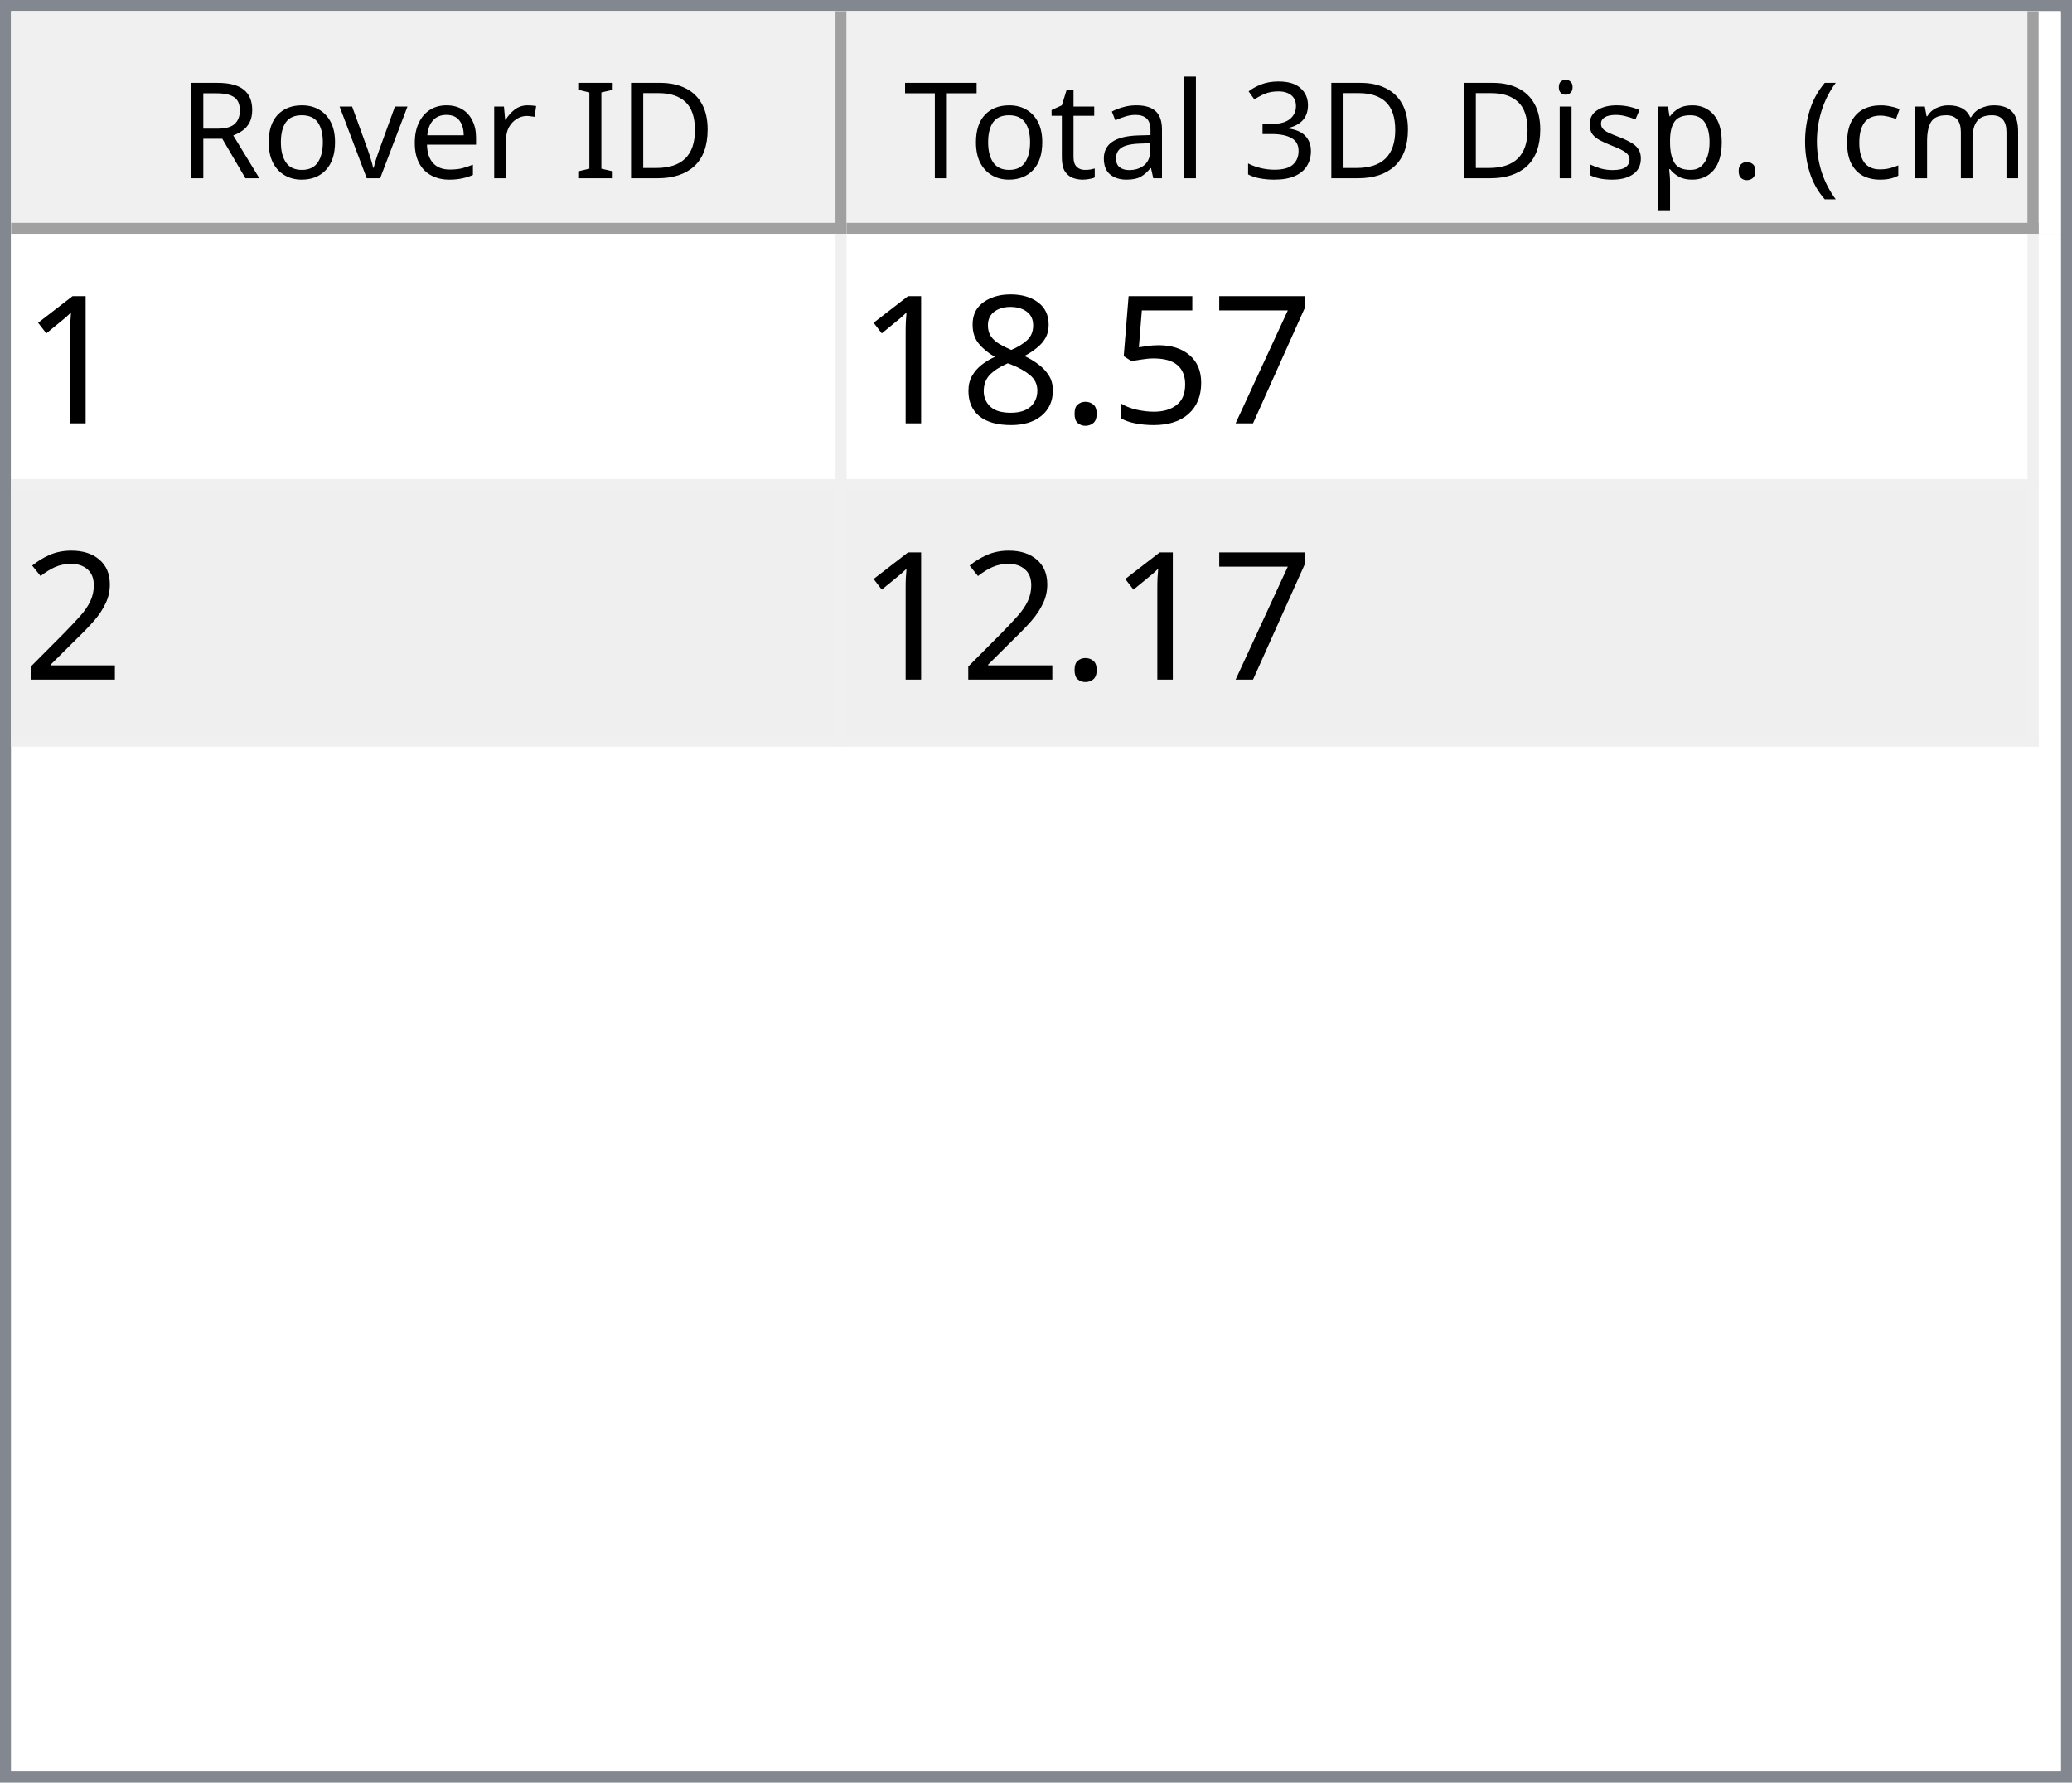
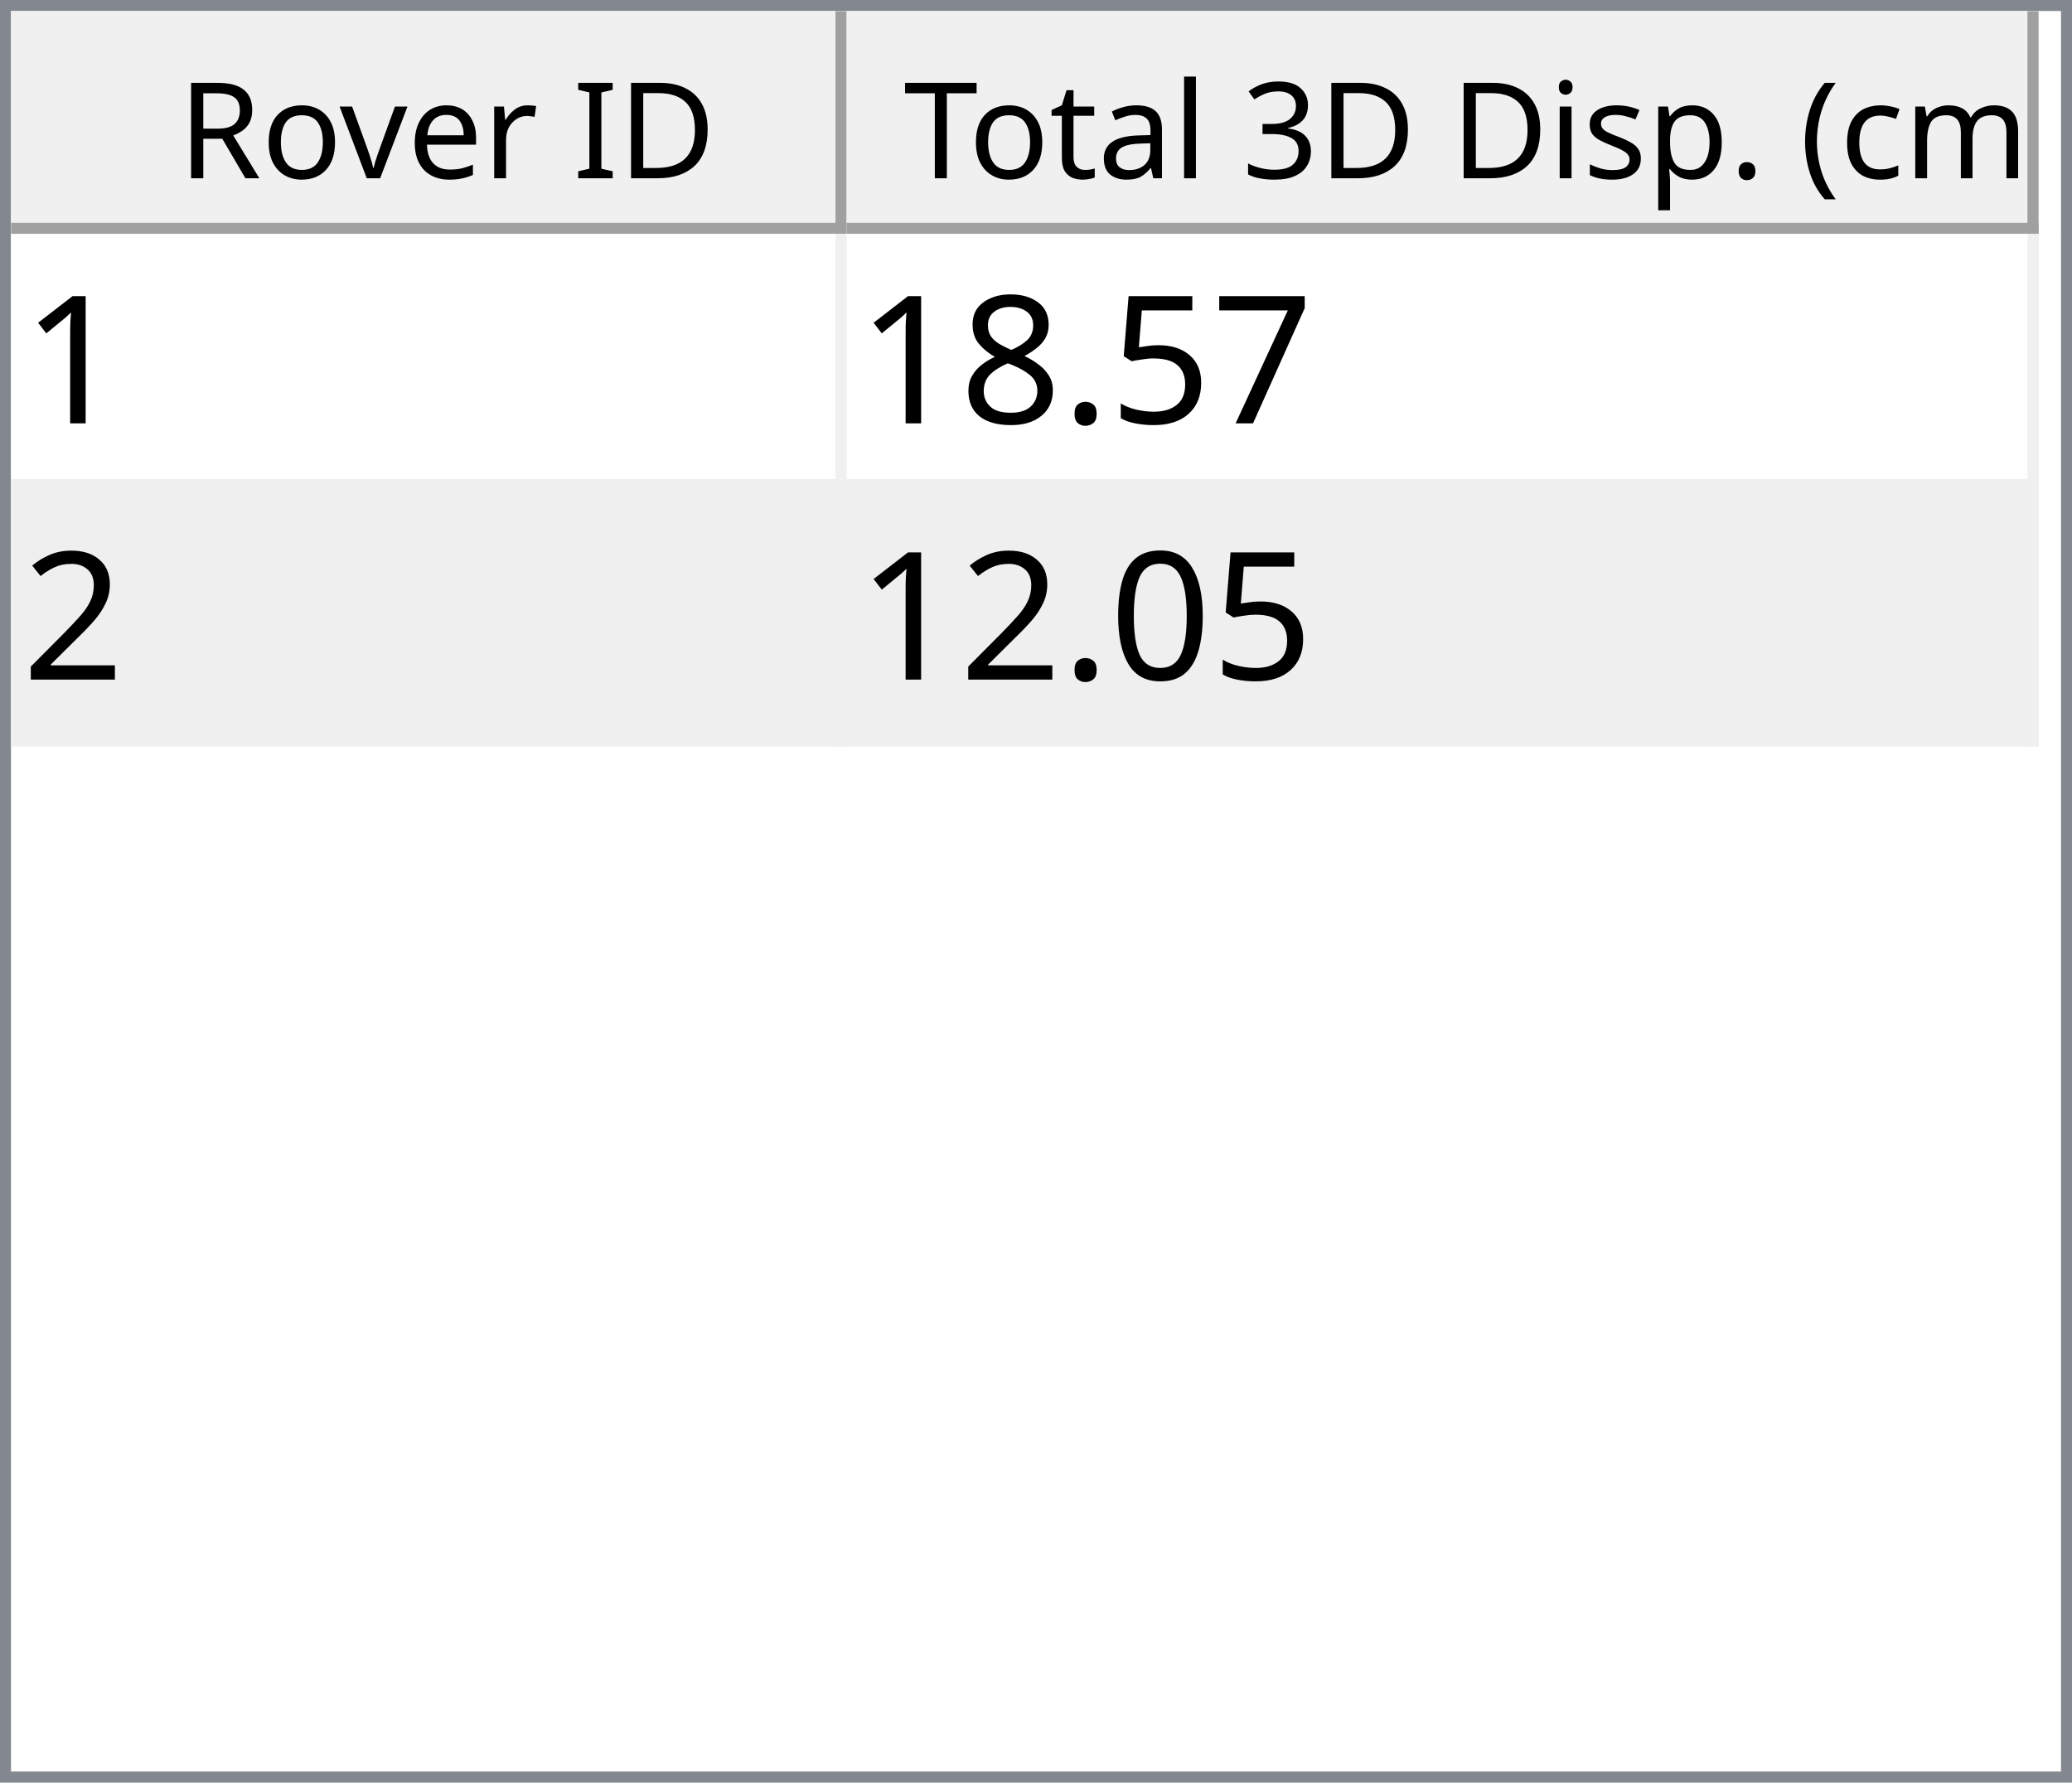
<svg xmlns="http://www.w3.org/2000/svg" style="fill-opacity:1; color-rendering:auto; color-interpolation:auto; text-rendering:auto; stroke:black; stroke-linecap:square; stroke-miterlimit:10; shape-rendering:auto; stroke-opacity:1; fill:black; stroke-dasharray:none; font-weight:normal; stroke-width:1; font-family:'Dialog'; font-style:normal; stroke-linejoin:miter; font-size:12px; stroke-dashoffset:0; image-rendering:auto;" width="186" height="160">
  <defs id="genericDefs" />
  <g>
    <defs id="defs1">
      <clipPath clipPathUnits="userSpaceOnUse" id="clipPath1">
        <path d="M0 0 L186 0 L186 160 L0 160 L0 0 Z" />
      </clipPath>
      <clipPath clipPathUnits="userSpaceOnUse" id="clipPath2">
        <path d="M0 0 L0 160 L186 160 L186 0 Z" />
      </clipPath>
      <clipPath clipPathUnits="userSpaceOnUse" id="clipPath3">
        <path d="M0 0 L0 20 L184 20 L184 0 Z" />
      </clipPath>
      <clipPath clipPathUnits="userSpaceOnUse" id="clipPath4">
        <path d="M0 0 L0 20 L75 20 L75 0 Z" />
      </clipPath>
      <clipPath clipPathUnits="userSpaceOnUse" id="clipPath5">
        <path d="M1 1 L1 19 L74 19 L74 1 Z" />
      </clipPath>
      <clipPath clipPathUnits="userSpaceOnUse" id="clipPath6">
        <path d="M0 0 L0 18 L73 18 L73 0 Z" />
      </clipPath>
      <clipPath clipPathUnits="userSpaceOnUse" id="clipPath7">
        <path d="M-0.5 -0.5 L-0.5 19.5 L74.5 19.5 L74.5 -0.5 Z" />
      </clipPath>
      <clipPath clipPathUnits="userSpaceOnUse" id="clipPath8">
        <path d="M0 0 L0 20 L107 20 L107 0 Z" />
      </clipPath>
      <clipPath clipPathUnits="userSpaceOnUse" id="clipPath9">
        <path d="M1 1 L1 19 L106 19 L106 1 Z" />
      </clipPath>
      <clipPath clipPathUnits="userSpaceOnUse" id="clipPath10">
        <path d="M0 0 L0 18 L105 18 L105 0 Z" />
      </clipPath>
      <clipPath clipPathUnits="userSpaceOnUse" id="clipPath11">
        <path d="M-0.5 -0.5 L-0.5 19.5 L106.5 19.5 L106.5 -0.5 Z" />
      </clipPath>
      <clipPath clipPathUnits="userSpaceOnUse" id="clipPath12">
        <path d="M0 0 L0 138 L184 138 L184 0 Z" />
      </clipPath>
      <clipPath clipPathUnits="userSpaceOnUse" id="clipPath13">
        <path d="M0 0 L0 46 L182 46 L182 0 Z" />
      </clipPath>
      <clipPath clipPathUnits="userSpaceOnUse" id="clipPath14">
        <path d="M-0.5 -0.5 L-0.5 45.5 L181.5 45.5 L181.5 -0.5 Z" />
      </clipPath>
      <clipPath clipPathUnits="userSpaceOnUse" id="clipPath15">
        <path d="M0 0 L0 22 L74 22 L74 0 Z" />
      </clipPath>
      <clipPath clipPathUnits="userSpaceOnUse" id="clipPath16">
        <path d="M0 0 L0 22 L106 22 L106 0 Z" />
      </clipPath>
      <font horiz-adv-x="64.551" id="font1">
        <font-face ascent="107.91" descent="25.098" units-per-em="100" style="font-style:normal; font-family:Segoe UI; font-weight:normal;" />
        <missing-glyph horiz-adv-x="64.551" d="M8.109 0 L8.109 68.266 L56.453 68.266 L56.453 0 L8.109 0 ZM15.328 7.234 L49.219 7.234 L49.219 61.031 L15.328 61.031 L15.328 7.234 Z" />
        <glyph unicode="D" horiz-adv-x="70.117" d="M9.188 0 L9.188 70.016 L28.516 70.016 Q65.531 70.016 65.531 35.891 Q65.531 19.672 55.25 9.836 Q44.969 0 27.734 0 L9.188 0 ZM17.391 62.594 L17.391 7.422 L27.828 7.422 Q41.609 7.422 49.273 14.797 Q56.938 22.172 56.938 35.688 Q56.938 62.594 28.328 62.594 L17.391 62.594 Z" />
        <glyph unicode="I" horiz-adv-x="26.611" d="M17.391 0 L9.188 0 L9.188 70.016 L17.391 70.016 L17.391 0 Z" />
        <glyph unicode=" " horiz-adv-x="27.393" d="" />
        <glyph unicode="r" horiz-adv-x="34.766" d="M34.188 41.891 Q32.078 43.5 28.125 43.5 Q23 43.5 19.555 38.672 Q16.109 33.844 16.109 25.484 L16.109 0 L8.109 0 L8.109 50 L16.109 50 L16.109 39.703 L16.312 39.703 Q18.016 44.969 21.531 47.922 Q25.047 50.875 29.391 50.875 Q32.516 50.875 34.188 50.203 L34.188 41.891 Z" />
        <glyph unicode="e" horiz-adv-x="52.295" d="M48.297 23 L12.984 23 Q13.188 14.656 17.484 10.109 Q21.781 5.562 29.297 5.562 Q37.75 5.562 44.828 11.141 L44.828 3.609 Q38.234 -1.172 27.391 -1.172 Q16.797 -1.172 10.742 5.641 Q4.688 12.453 4.688 24.812 Q4.688 36.469 11.305 43.82 Q17.922 51.172 27.734 51.172 Q37.547 51.172 42.922 44.828 Q48.297 38.484 48.297 27.203 L48.297 23 ZM40.094 29.781 Q40.047 36.719 36.75 40.578 Q33.453 44.438 27.594 44.438 Q21.922 44.438 17.969 40.383 Q14.016 36.328 13.094 29.781 L40.094 29.781 Z" />
        <glyph unicode="v" horiz-adv-x="47.9" d="M47.406 50 L27.484 0 L19.625 0 L0.688 50 L9.469 50 L22.172 13.672 Q23.578 9.672 23.922 6.688 L24.125 6.688 Q24.609 10.453 25.688 13.484 L38.969 50 L47.406 50 Z" />
        <glyph unicode="o" horiz-adv-x="58.594" d="M29 -1.172 Q17.922 -1.172 11.305 5.836 Q4.688 12.844 4.688 24.422 Q4.688 37.016 11.57 44.094 Q18.453 51.172 30.172 51.172 Q41.359 51.172 47.633 44.289 Q53.906 37.406 53.906 25.203 Q53.906 13.234 47.141 6.031 Q40.375 -1.172 29 -1.172 ZM29.594 44.438 Q21.875 44.438 17.383 39.188 Q12.891 33.938 12.891 24.703 Q12.891 15.828 17.43 10.695 Q21.969 5.562 29.594 5.562 Q37.359 5.562 41.531 10.594 Q45.703 15.625 45.703 24.906 Q45.703 34.281 41.531 39.359 Q37.359 44.438 29.594 44.438 Z" />
        <glyph unicode="R" horiz-adv-x="59.814" d="M59.375 0 L49.609 0 L37.891 19.625 Q36.281 22.359 34.766 24.289 Q33.25 26.219 31.664 27.438 Q30.078 28.656 28.25 29.219 Q26.422 29.781 24.125 29.781 L17.391 29.781 L17.391 0 L9.188 0 L9.188 70.016 L30.078 70.016 Q34.672 70.016 38.555 68.867 Q42.438 67.719 45.289 65.375 Q48.141 63.031 49.758 59.547 Q51.375 56.062 51.375 51.375 Q51.375 47.703 50.273 44.656 Q49.172 41.609 47.148 39.211 Q45.125 36.812 42.266 35.133 Q39.406 33.453 35.844 32.516 L35.844 32.328 Q37.594 31.547 38.891 30.547 Q40.188 29.547 41.359 28.18 Q42.531 26.812 43.68 25.078 Q44.828 23.344 46.234 21.047 L59.375 0 ZM17.391 62.594 L17.391 37.203 L28.516 37.203 Q31.594 37.203 34.203 38.133 Q36.812 39.062 38.719 40.797 Q40.625 42.531 41.703 45.047 Q42.781 47.562 42.781 50.688 Q42.781 56.297 39.141 59.445 Q35.5 62.594 28.609 62.594 L17.391 62.594 Z" />
        <glyph unicode=")" horiz-adv-x="30.176" d="M8.297 -15.922 L1.172 -15.922 Q16.406 2.344 16.406 26.812 Q16.406 51.469 1.078 70.016 L8.297 70.016 Q23.531 52.156 23.531 26.703 Q23.531 1.375 8.297 -15.922 Z" />
        <glyph unicode="m" horiz-adv-x="86.133" d="M79.109 0 L71.094 0 L71.094 28.719 Q71.094 37.016 68.531 40.727 Q65.969 44.438 59.906 44.438 Q54.781 44.438 51.195 39.75 Q47.609 35.062 47.609 28.516 L47.609 0 L39.594 0 L39.594 29.688 Q39.594 44.438 28.219 44.438 Q22.953 44.438 19.531 40.016 Q16.109 35.594 16.109 28.516 L16.109 0 L8.109 0 L8.109 50 L16.109 50 L16.109 42.094 L16.312 42.094 Q21.625 51.172 31.844 51.172 Q36.969 51.172 40.773 48.312 Q44.578 45.453 46 40.828 Q51.562 51.172 62.594 51.172 Q79.109 51.172 79.109 30.812 L79.109 0 Z" />
        <glyph unicode="c" horiz-adv-x="46.191" d="M42.188 2.297 Q36.422 -1.172 28.516 -1.172 Q17.828 -1.172 11.258 5.789 Q4.688 12.75 4.688 23.828 Q4.688 36.188 11.766 43.68 Q18.844 51.172 30.672 51.172 Q37.25 51.172 42.281 48.734 L42.281 40.531 Q36.719 44.438 30.375 44.438 Q22.703 44.438 17.797 38.945 Q12.891 33.453 12.891 24.516 Q12.891 15.719 17.508 10.641 Q22.125 5.562 29.891 5.562 Q36.422 5.562 42.188 9.906 L42.188 2.297 Z" />
        <glyph unicode="(" horiz-adv-x="30.176" d="M29.109 -15.922 L21.969 -15.922 Q6.844 1.375 6.844 26.703 Q6.844 52.156 21.969 70.016 L29.203 70.016 Q13.875 51.469 13.875 26.812 Q13.875 2.344 29.109 -15.922 Z" />
        <glyph unicode="." horiz-adv-x="21.68" d="M10.891 -1.078 Q8.641 -1.078 7.055 0.539 Q5.469 2.156 5.469 4.391 Q5.469 6.641 7.055 8.273 Q8.641 9.906 10.891 9.906 Q13.188 9.906 14.797 8.273 Q16.406 6.641 16.406 4.391 Q16.406 2.156 14.797 0.539 Q13.188 -1.078 10.891 -1.078 Z" />
        <glyph unicode="p" horiz-adv-x="58.789" d="M16.312 7.234 L16.109 7.234 L16.109 -23 L8.109 -23 L8.109 50 L16.109 50 L16.109 41.219 L16.312 41.219 Q22.219 51.172 33.594 51.172 Q43.266 51.172 48.688 44.461 Q54.109 37.75 54.109 26.469 Q54.109 13.922 48 6.375 Q41.891 -1.172 31.297 -1.172 Q21.578 -1.172 16.312 7.234 ZM16.109 27.391 L16.109 20.406 Q16.109 14.203 20.141 9.883 Q24.172 5.562 30.375 5.562 Q37.641 5.562 41.773 11.133 Q45.906 16.703 45.906 26.609 Q45.906 34.969 42.047 39.703 Q38.188 44.438 31.594 44.438 Q24.609 44.438 20.359 39.578 Q16.109 34.719 16.109 27.391 Z" />
        <glyph unicode="s" horiz-adv-x="42.432" d="M5.078 1.812 L5.078 10.406 Q11.625 5.562 19.484 5.562 Q30.031 5.562 30.031 12.594 Q30.031 14.594 29.125 15.992 Q28.219 17.391 26.68 18.461 Q25.141 19.531 23.07 20.383 Q21 21.234 18.609 22.172 Q15.281 23.484 12.766 24.828 Q10.25 26.172 8.57 27.859 Q6.891 29.547 6.031 31.695 Q5.172 33.844 5.172 36.719 Q5.172 40.234 6.789 42.945 Q8.406 45.656 11.086 47.484 Q13.766 49.312 17.211 50.242 Q20.656 51.172 24.312 51.172 Q30.812 51.172 35.938 48.922 L35.938 40.828 Q30.422 44.438 23.25 44.438 Q21 44.438 19.195 43.922 Q17.391 43.406 16.094 42.477 Q14.797 41.547 14.086 40.258 Q13.375 38.969 13.375 37.406 Q13.375 35.453 14.086 34.133 Q14.797 32.812 16.164 31.789 Q17.531 30.766 19.484 29.938 Q21.438 29.109 23.922 28.125 Q27.25 26.859 29.883 25.516 Q32.516 24.172 34.375 22.484 Q36.234 20.797 37.234 18.602 Q38.234 16.406 38.234 13.375 Q38.234 9.672 36.602 6.938 Q34.969 4.203 32.234 2.398 Q29.5 0.594 25.93 -0.289 Q22.359 -1.172 18.453 -1.172 Q10.75 -1.172 5.078 1.812 Z" />
        <glyph unicode="i" horiz-adv-x="24.219" d="M12.203 62.703 Q10.062 62.703 8.547 64.164 Q7.031 65.625 7.031 67.875 Q7.031 70.125 8.547 71.609 Q10.062 73.094 12.203 73.094 Q14.406 73.094 15.945 71.609 Q17.484 70.125 17.484 67.875 Q17.484 65.719 15.945 64.211 Q14.406 62.703 12.203 62.703 ZM16.109 0 L8.109 0 L8.109 50 L16.109 50 L16.109 0 Z" />
        <glyph unicode="3" horiz-adv-x="53.906" d="M46.531 19.828 Q46.531 15.094 44.75 11.211 Q42.969 7.328 39.719 4.57 Q36.469 1.812 31.93 0.297 Q27.391 -1.219 21.922 -1.219 Q11.922 -1.219 6 2.594 L6 11.188 Q13.094 5.609 22.219 5.609 Q25.875 5.609 28.828 6.539 Q31.781 7.469 33.906 9.227 Q36.031 10.984 37.18 13.477 Q38.328 15.969 38.328 19.094 Q38.328 32.812 18.797 32.812 L12.984 32.812 L12.984 39.594 L18.5 39.594 Q35.797 39.594 35.797 52.484 Q35.797 64.406 22.609 64.406 Q15.188 64.406 8.688 59.422 L8.688 67.188 Q15.375 71.188 24.609 71.188 Q29 71.188 32.57 69.969 Q36.141 68.75 38.68 66.555 Q41.219 64.359 42.609 61.281 Q44 58.203 44 54.5 Q44 40.672 30.031 36.719 L30.031 36.531 Q33.594 36.141 36.625 34.797 Q39.656 33.453 41.852 31.305 Q44.047 29.156 45.289 26.25 Q46.531 23.344 46.531 19.828 Z" />
        <glyph unicode="l" horiz-adv-x="24.219" d="M16.109 0 L8.109 0 L8.109 74.031 L16.109 74.031 L16.109 0 Z" />
        <glyph unicode="a" horiz-adv-x="50.879" d="M43.891 0 L35.891 0 L35.891 7.812 L35.688 7.812 Q30.469 -1.172 20.312 -1.172 Q12.844 -1.172 8.617 2.781 Q4.391 6.734 4.391 13.281 Q4.391 27.297 20.906 29.594 L35.891 31.688 Q35.891 44.438 25.594 44.438 Q16.547 44.438 9.281 38.281 L9.281 46.484 Q16.656 51.172 26.266 51.172 Q43.891 51.172 43.891 32.516 L43.891 0 ZM35.891 25.297 L23.828 23.641 Q18.266 22.859 15.43 20.875 Q12.594 18.891 12.594 13.875 Q12.594 10.203 15.211 7.883 Q17.828 5.562 22.172 5.562 Q28.125 5.562 32.008 9.742 Q35.891 13.922 35.891 20.312 L35.891 25.297 Z" />
        <glyph unicode="t" horiz-adv-x="33.887" d="M31.297 0.484 Q28.469 -1.078 23.828 -1.078 Q10.688 -1.078 10.688 13.578 L10.688 43.172 L2.094 43.172 L2.094 50 L10.688 50 L10.688 62.203 L18.703 64.797 L18.703 50 L31.297 50 L31.297 43.172 L18.703 43.172 L18.703 14.984 Q18.703 9.969 20.414 7.82 Q22.125 5.672 26.078 5.672 Q29.109 5.672 31.297 7.328 L31.297 0.484 Z" />
        <glyph unicode="T" horiz-adv-x="52.393" d="M50.594 62.594 L30.375 62.594 L30.375 0 L22.172 0 L22.172 62.594 L2 62.594 L2 70.016 L50.594 70.016 L50.594 62.594 Z" />
      </font>
      <font horiz-adv-x="75.0" id="font2">
        <font-face ascent="100.537" descent="21.973" units-per-em="100" style="font-style:normal; font-family:sans-serif; font-weight:normal;" />
        <missing-glyph horiz-adv-x="75.0" d="M12.5 0 L12.5 62.5 L62.5 62.5 L62.5 0 L12.5 0 ZM14.062 1.562 L60.938 1.562 L60.938 60.938 L14.062 60.938 L14.062 1.562 Z" />
        <glyph unicode="1" horiz-adv-x="55.615" d="M37.25 0 L28.469 0 L28.469 56 Q25.297 52.984 20.141 49.953 Q14.984 46.922 10.891 45.406 L10.891 53.906 Q18.266 57.375 23.781 62.305 Q29.297 67.234 31.594 71.875 L37.25 71.875 L37.25 0 Z" />
        <glyph unicode="7" horiz-adv-x="55.615" d="M4.734 62.203 L4.734 70.656 L51.078 70.656 L51.078 63.812 Q44.234 56.547 37.523 44.484 Q30.812 32.422 27.156 19.672 Q24.516 10.688 23.781 0 L14.75 0 Q14.891 8.453 18.062 20.414 Q21.234 32.375 27.172 43.484 Q33.109 54.594 39.797 62.203 L4.734 62.203 Z" />
        <glyph unicode="5" horiz-adv-x="55.615" d="M4.156 18.75 L13.375 19.531 Q14.406 12.797 18.141 9.398 Q21.875 6 27.156 6 Q33.5 6 37.891 10.789 Q42.281 15.578 42.281 23.484 Q42.281 31 38.062 35.352 Q33.844 39.703 27 39.703 Q22.75 39.703 19.336 37.773 Q15.922 35.844 13.969 32.766 L5.719 33.844 L12.641 70.609 L48.25 70.609 L48.25 62.203 L19.672 62.203 L15.828 42.969 Q22.266 47.469 29.344 47.469 Q38.719 47.469 45.164 40.969 Q51.609 34.469 51.609 24.266 Q51.609 14.547 45.953 7.469 Q39.062 -1.219 27.156 -1.219 Q17.391 -1.219 11.211 4.25 Q5.031 9.719 4.156 18.75 Z" />
        <glyph unicode="." horiz-adv-x="27.783" d="M9.078 0 L9.078 10.016 L19.094 10.016 L19.094 0 L9.078 0 Z" />
        <glyph unicode="8" horiz-adv-x="55.615" d="M17.672 38.812 Q12.203 40.828 9.57 44.539 Q6.938 48.25 6.938 53.422 Q6.938 61.234 12.555 66.555 Q18.172 71.875 27.484 71.875 Q36.859 71.875 42.578 66.43 Q48.297 60.984 48.297 53.172 Q48.297 48.188 45.68 44.508 Q43.062 40.828 37.75 38.812 Q44.344 36.672 47.781 31.883 Q51.219 27.094 51.219 20.453 Q51.219 11.281 44.727 5.031 Q38.234 -1.219 27.641 -1.219 Q17.047 -1.219 10.547 5.055 Q4.047 11.328 4.047 20.703 Q4.047 27.688 7.594 32.398 Q11.141 37.109 17.672 38.812 ZM15.922 53.719 Q15.922 48.641 19.195 45.414 Q22.469 42.188 27.688 42.188 Q32.766 42.188 36.016 45.383 Q39.266 48.578 39.266 53.219 Q39.266 58.062 35.914 61.359 Q32.562 64.656 27.594 64.656 Q22.562 64.656 19.242 61.43 Q15.922 58.203 15.922 53.719 ZM13.094 20.656 Q13.094 16.891 14.875 13.375 Q16.656 9.859 20.172 7.93 Q23.688 6 27.734 6 Q34.031 6 38.133 10.055 Q42.234 14.109 42.234 20.359 Q42.234 26.703 38.016 30.859 Q33.797 35.016 27.438 35.016 Q21.234 35.016 17.164 30.914 Q13.094 26.812 13.094 20.656 Z" />
        <glyph unicode="2" horiz-adv-x="55.615" d="M50.344 8.453 L50.344 0 L3.031 0 Q2.938 3.172 4.047 6.109 Q5.859 10.938 9.836 15.625 Q13.812 20.312 21.344 26.469 Q33.016 36.031 37.117 41.625 Q41.219 47.219 41.219 52.203 Q41.219 57.422 37.477 61.008 Q33.734 64.594 27.734 64.594 Q21.391 64.594 17.578 60.789 Q13.766 56.984 13.719 50.25 L4.688 51.172 Q5.609 61.281 11.664 66.578 Q17.719 71.875 27.938 71.875 Q38.234 71.875 44.242 66.164 Q50.25 60.453 50.25 52 Q50.25 47.703 48.492 43.555 Q46.734 39.406 42.656 34.812 Q38.578 30.219 29.109 22.219 Q21.188 15.578 18.945 13.211 Q16.703 10.844 15.234 8.453 L50.344 8.453 Z" />
+         <glyph unicode="0" horiz-adv-x="55.615" d="M4.156 35.297 Q4.156 48 6.766 55.742 Q9.375 63.484 14.523 67.68 Q19.672 71.875 27.484 71.875 Q33.25 71.875 37.594 69.555 Q41.938 67.234 44.773 62.867 Q47.609 58.5 49.219 52.227 Q50.828 45.953 50.828 35.297 Q50.828 22.703 48.242 14.969 Q45.656 7.234 40.508 3.008 Q35.359 -1.219 27.484 -1.219 Q17.141 -1.219 11.234 6.203 Q4.156 15.141 4.156 35.297 ZM13.188 35.297 Q13.188 17.672 17.312 11.836 Q21.438 6 27.484 6 Q33.547 6 37.672 11.859 Q41.797 17.719 41.797 35.297 Q41.797 52.984 37.672 58.789 Q33.547 64.594 27.391 64.594 Q21.344 64.594 17.719 59.469 Q13.188 52.938 13.188 35.297 Z" />
      </font>
    </defs>
    <g style="fill:white; stroke:white;">
      <rect x="0" y="0" width="186" style="clip-path:url(#clipPath1); stroke:none;" height="160" />
    </g>
    <g style="fill:white; text-rendering:optimizeSpeed; color-rendering:optimizeSpeed; image-rendering:optimizeSpeed; shape-rendering:crispEdges; stroke:white; color-interpolation:sRGB;">
      <rect x="0" width="186" height="160" y="0" style="stroke:none;" />
      <path style="stroke:none;" d="M0 160 L186 160 L186 0 L0 0 Z" />
    </g>
    <g style="fill:rgb(240,240,240); font-family:'Segoe UI'; stroke:rgb(240,240,240);">
      <rect x="0" y="0" width="186" style="clip-path:url(#clipPath2); stroke:none;" height="160" />
    </g>
    <g style="fill:rgb(130,135,144); font-family:'Segoe UI'; stroke:rgb(130,135,144);">
      <path d="M0 0 L186 0 L186 160 L0 160 L0 0 ZM1 1 L185 1 L185 159 L1 159 L1 1 Z" style="fill-rule:evenodd; clip-path:url(#clipPath2); stroke:none;" />
    </g>
    <g style="fill:white; font-family:'Segoe UI'; stroke:white;" transform="translate(1,1)">
      <rect x="0" y="0" width="184" style="clip-path:url(#clipPath3); stroke:none;" height="20" />
    </g>
    <g style="fill:rgb(240,240,240); font-family:'Segoe UI'; stroke:rgb(240,240,240);" transform="translate(1,1)">
      <rect x="0" y="0" width="75" style="clip-path:url(#clipPath4); stroke:none;" height="20" />
    </g>
    <g style="font-family:'Segoe UI';" transform="translate(2,2)">
      <text x="14" xml:space="preserve" y="14" style="clip-path:url(#clipPath6); stroke:none;">Rover ID</text>
    </g>
    <g style="fill:rgb(160,160,160); font-family:'Segoe UI'; stroke:rgb(160,160,160); stroke-linejoin:bevel;" transform="translate(1.5,1.5)">
      <line x1="74" x2="74" y1="0" style="fill:none; clip-path:url(#clipPath7);" y2="19" />
    </g>
    <g style="fill:rgb(160,160,160); font-family:'Segoe UI'; stroke:rgb(160,160,160); stroke-linejoin:bevel;" transform="matrix(1,0,0,1,1,1) translate(0.5,0.5)">
      <line x1="0" x2="74" y1="19" style="fill:none; clip-path:url(#clipPath7);" y2="19" />
    </g>
    <g style="fill:rgb(240,240,240); font-family:'Segoe UI'; stroke:rgb(240,240,240);" transform="translate(76,1)">
      <rect x="0" y="0" width="107" style="clip-path:url(#clipPath8); stroke:none;" height="20" />
    </g>
    <g style="font-family:'Segoe UI';" transform="translate(77,2)">
      <text x="1" xml:space="preserve" y="14" style="clip-path:url(#clipPath10); stroke:none;"> Total 3D Disp. (cm)</text>
    </g>
    <g style="fill:rgb(160,160,160); font-family:'Segoe UI'; stroke:rgb(160,160,160); stroke-linejoin:bevel;" transform="translate(76.5,1.5)">
      <line x1="106" x2="106" y1="0" style="fill:none; clip-path:url(#clipPath11);" y2="19" />
    </g>
    <g style="fill:rgb(160,160,160); font-family:'Segoe UI'; stroke:rgb(160,160,160); stroke-linejoin:bevel;" transform="matrix(1,0,0,1,76,1) translate(0.5,0.5)">
      <line x1="0" x2="106" y1="19" style="fill:none; clip-path:url(#clipPath11);" y2="19" />
    </g>
    <g style="fill:white; font-family:'Segoe UI'; stroke:white;" transform="translate(1,21)">
      <rect x="0" y="0" width="184" style="clip-path:url(#clipPath12); stroke:none;" height="138" />
    </g>
    <g style="fill:rgb(240,240,240); font-size:16px; font-family:sans-serif; stroke:rgb(240,240,240);" transform="translate(1,21)">
      <rect x="0" y="0" width="182" style="clip-path:url(#clipPath13); stroke:none;" height="46" />
      <line transform="translate(0.5,0.5)" x1="0" x2="181" y1="22" style="clip-path:url(#clipPath14); fill:none; stroke-linejoin:bevel;" y2="22" />
    </g>
    <g transform="matrix(1,0,0,1,1,21) translate(0.5,0.5)" style="fill:rgb(240,240,240); font-size:16px; font-family:sans-serif; stroke:rgb(240,240,240); stroke-linejoin:bevel;">
      <line x1="0" x2="181" y1="45" style="fill:none; clip-path:url(#clipPath14);" y2="45" />
    </g>
    <g transform="matrix(1,0,0,1,1,21) translate(0.5,0.5)" style="fill:rgb(240,240,240); font-size:16px; font-family:sans-serif; stroke:rgb(240,240,240); stroke-linejoin:bevel;">
      <line x1="74" x2="74" y1="0" style="fill:none; clip-path:url(#clipPath14);" y2="45" />
    </g>
    <g transform="matrix(1,0,0,1,1,21) translate(0.5,0.5)" style="fill:rgb(240,240,240); font-size:16px; font-family:sans-serif; stroke:rgb(240,240,240); stroke-linejoin:bevel;">
      <line x1="181" x2="181" y1="0" style="fill:none; clip-path:url(#clipPath14);" y2="45" />
    </g>
    <g style="fill:white; font-size:16px; font-family:sans-serif; stroke:white;" transform="matrix(1,0,0,1,1,21)">
      <rect x="0" y="0" width="74" style="clip-path:url(#clipPath15); stroke:none;" height="22" />
      <text x="1" y="17" style="fill:black; clip-path:url(#clipPath15); stroke:none;" xml:space="preserve">1</text>
    </g>
    <g style="fill:white; font-size:16px; font-family:sans-serif; stroke:white;" transform="matrix(1,0,0,1,1,21) translate(75,0)">
      <rect x="0" y="0" width="106" style="clip-path:url(#clipPath16); stroke:none;" height="22" />
      <text x="1" y="17" style="fill:black; clip-path:url(#clipPath16); stroke:none;" xml:space="preserve">18.57</text>
    </g>
    <g style="fill:rgb(239,239,239); font-size:16px; font-family:sans-serif; stroke:rgb(239,239,239);" transform="matrix(1,0,0,1,1,21) translate(0,23)">
      <rect x="0" y="0" width="74" style="clip-path:url(#clipPath15); stroke:none;" height="22" />
      <text x="1" y="17" style="fill:black; clip-path:url(#clipPath15); stroke:none;" xml:space="preserve">2</text>
    </g>
    <g style="fill:rgb(239,239,239); font-size:16px; font-family:sans-serif; stroke:rgb(239,239,239);" transform="matrix(1,0,0,1,1,21) translate(75,23)">
      <rect x="0" y="0" width="106" style="clip-path:url(#clipPath16); stroke:none;" height="22" />
-       <text x="1" y="17" style="fill:black; clip-path:url(#clipPath16); stroke:none;" xml:space="preserve">12.17</text>
+       <text x="1" y="17" style="fill:black; clip-path:url(#clipPath16); stroke:none;" xml:space="preserve">12.05</text>
    </g>
  </g>
</svg>
